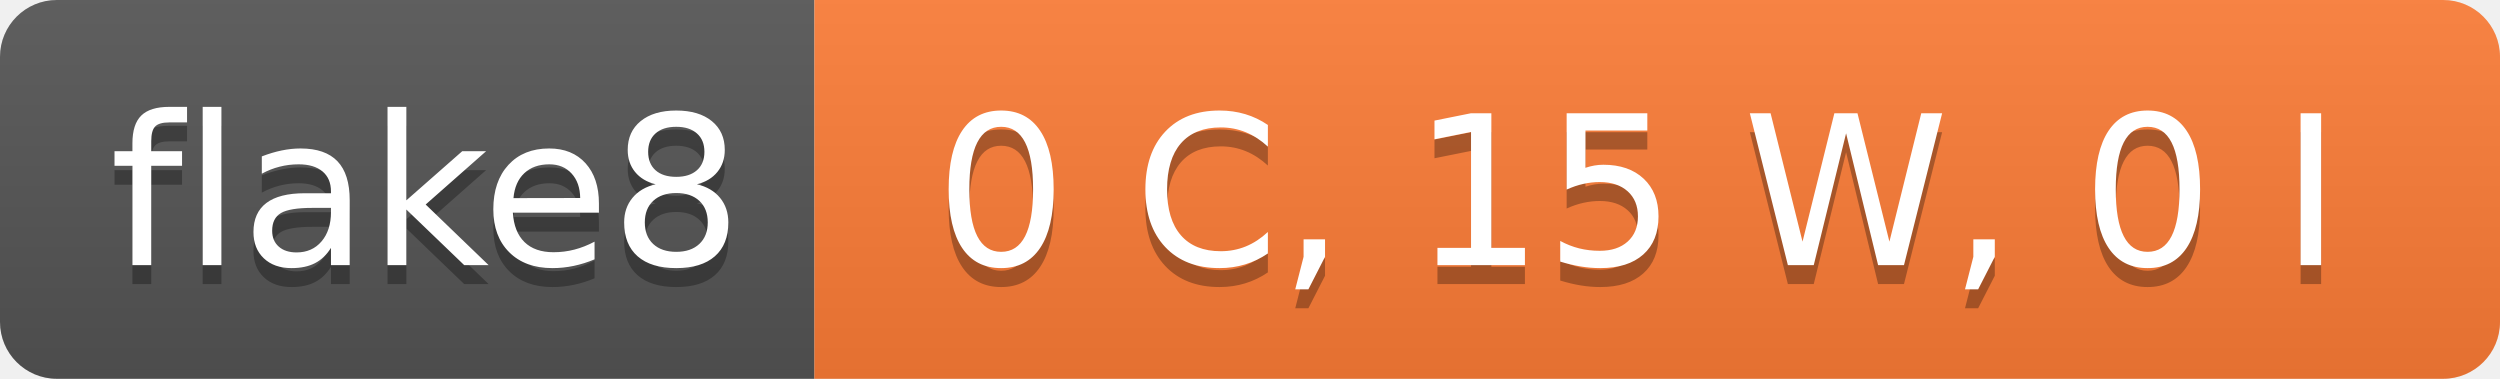
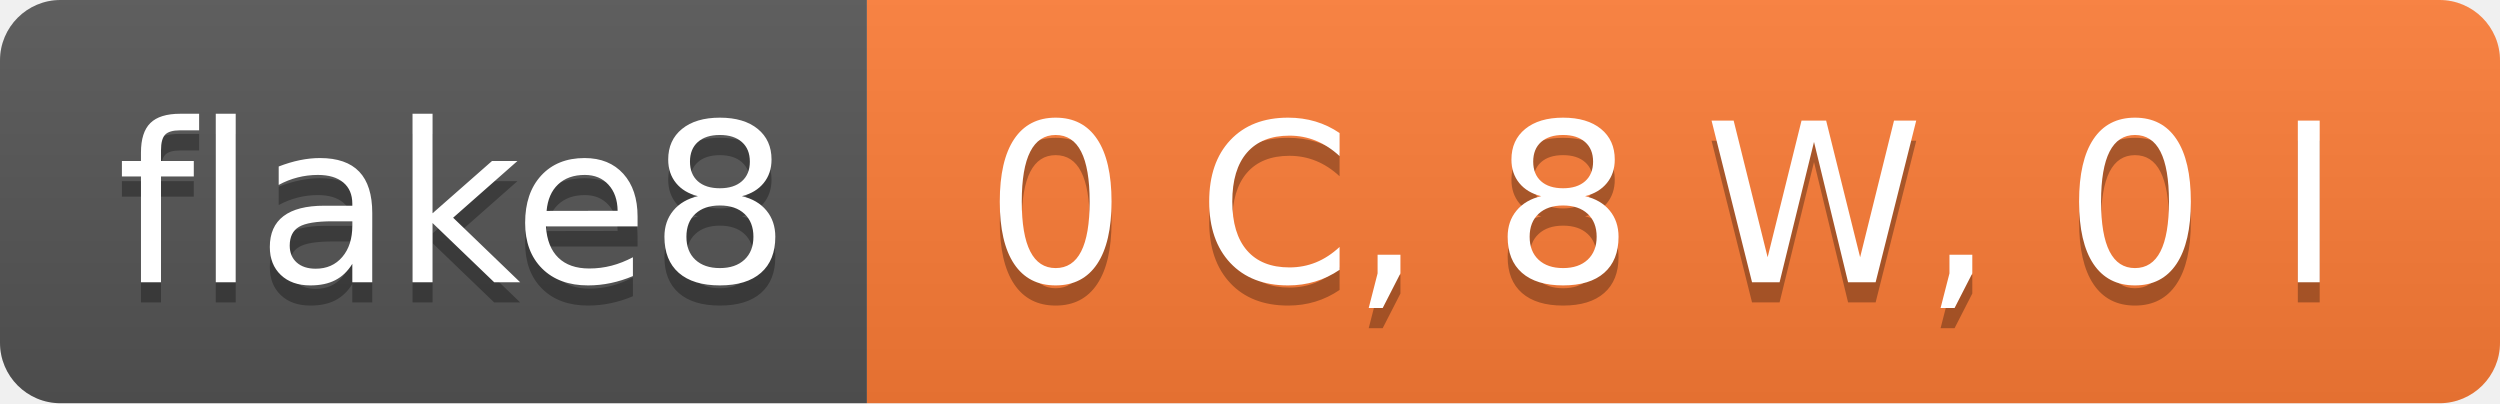
- <svg xmlns="http://www.w3.org/2000/svg" width="132" height="20" role="img" aria-label="flake8: 0 C, 15 W, 0 I">
+ <svg xmlns="http://www.w3.org/2000/svg" width="124" height="20" role="img" aria-label="flake8: 0 C, 8 W, 0 I">
  <linearGradient id="s" x2="0" y2="100%">
    <stop offset="0" stop-color="#bbb" stop-opacity=".1" />
    <stop offset="1" stop-opacity=".1" />
  </linearGradient>
  <clipPath id="r">
-     <rect width="132" height="20" rx="3" fill="#fff" />
+     <rect width="124" height="20" rx="3" fill="#fff" />
  </clipPath>
  <g clip-path="url(#r)">
    <rect width="43" height="20" fill="#555" />
-     <rect x="43" width="89" height="20" fill="#fe7d37" />
-     <rect width="132" height="20" fill="url(#s)" />
+     <rect x="43" width="81" height="20" fill="#fe7d37" />
+     <rect width="124" height="20" fill="url(#s)" />
  </g>
  <g fill="#fff" text-anchor="middle" font-family="Verdana,Geneva,DejaVu Sans,sans-serif" text-rendering="geometricPrecision" font-size="110">
    <text aria-hidden="true" x="225" y="150" fill="#010101" fill-opacity=".3" transform="scale(.1)" textLength="330">flake8</text>
    <text x="225" y="140" transform="scale(.1)" fill="#fff" textLength="330">flake8</text>
-     <text aria-hidden="true" x="865" y="150" fill="#010101" fill-opacity=".3" transform="scale(.1)" textLength="790">0 C, 15 W, 0 I</text>
-     <text x="865" y="140" transform="scale(.1)" fill="#fff" textLength="790">0 C, 15 W, 0 I</text>
+     <text aria-hidden="true" x="825" y="150" fill="#010101" fill-opacity=".3" transform="scale(.1)" textLength="710">0 C, 8 W, 0 I</text>
+     <text x="825" y="140" transform="scale(.1)" fill="#fff" textLength="710">0 C, 8 W, 0 I</text>
  </g>
</svg>
